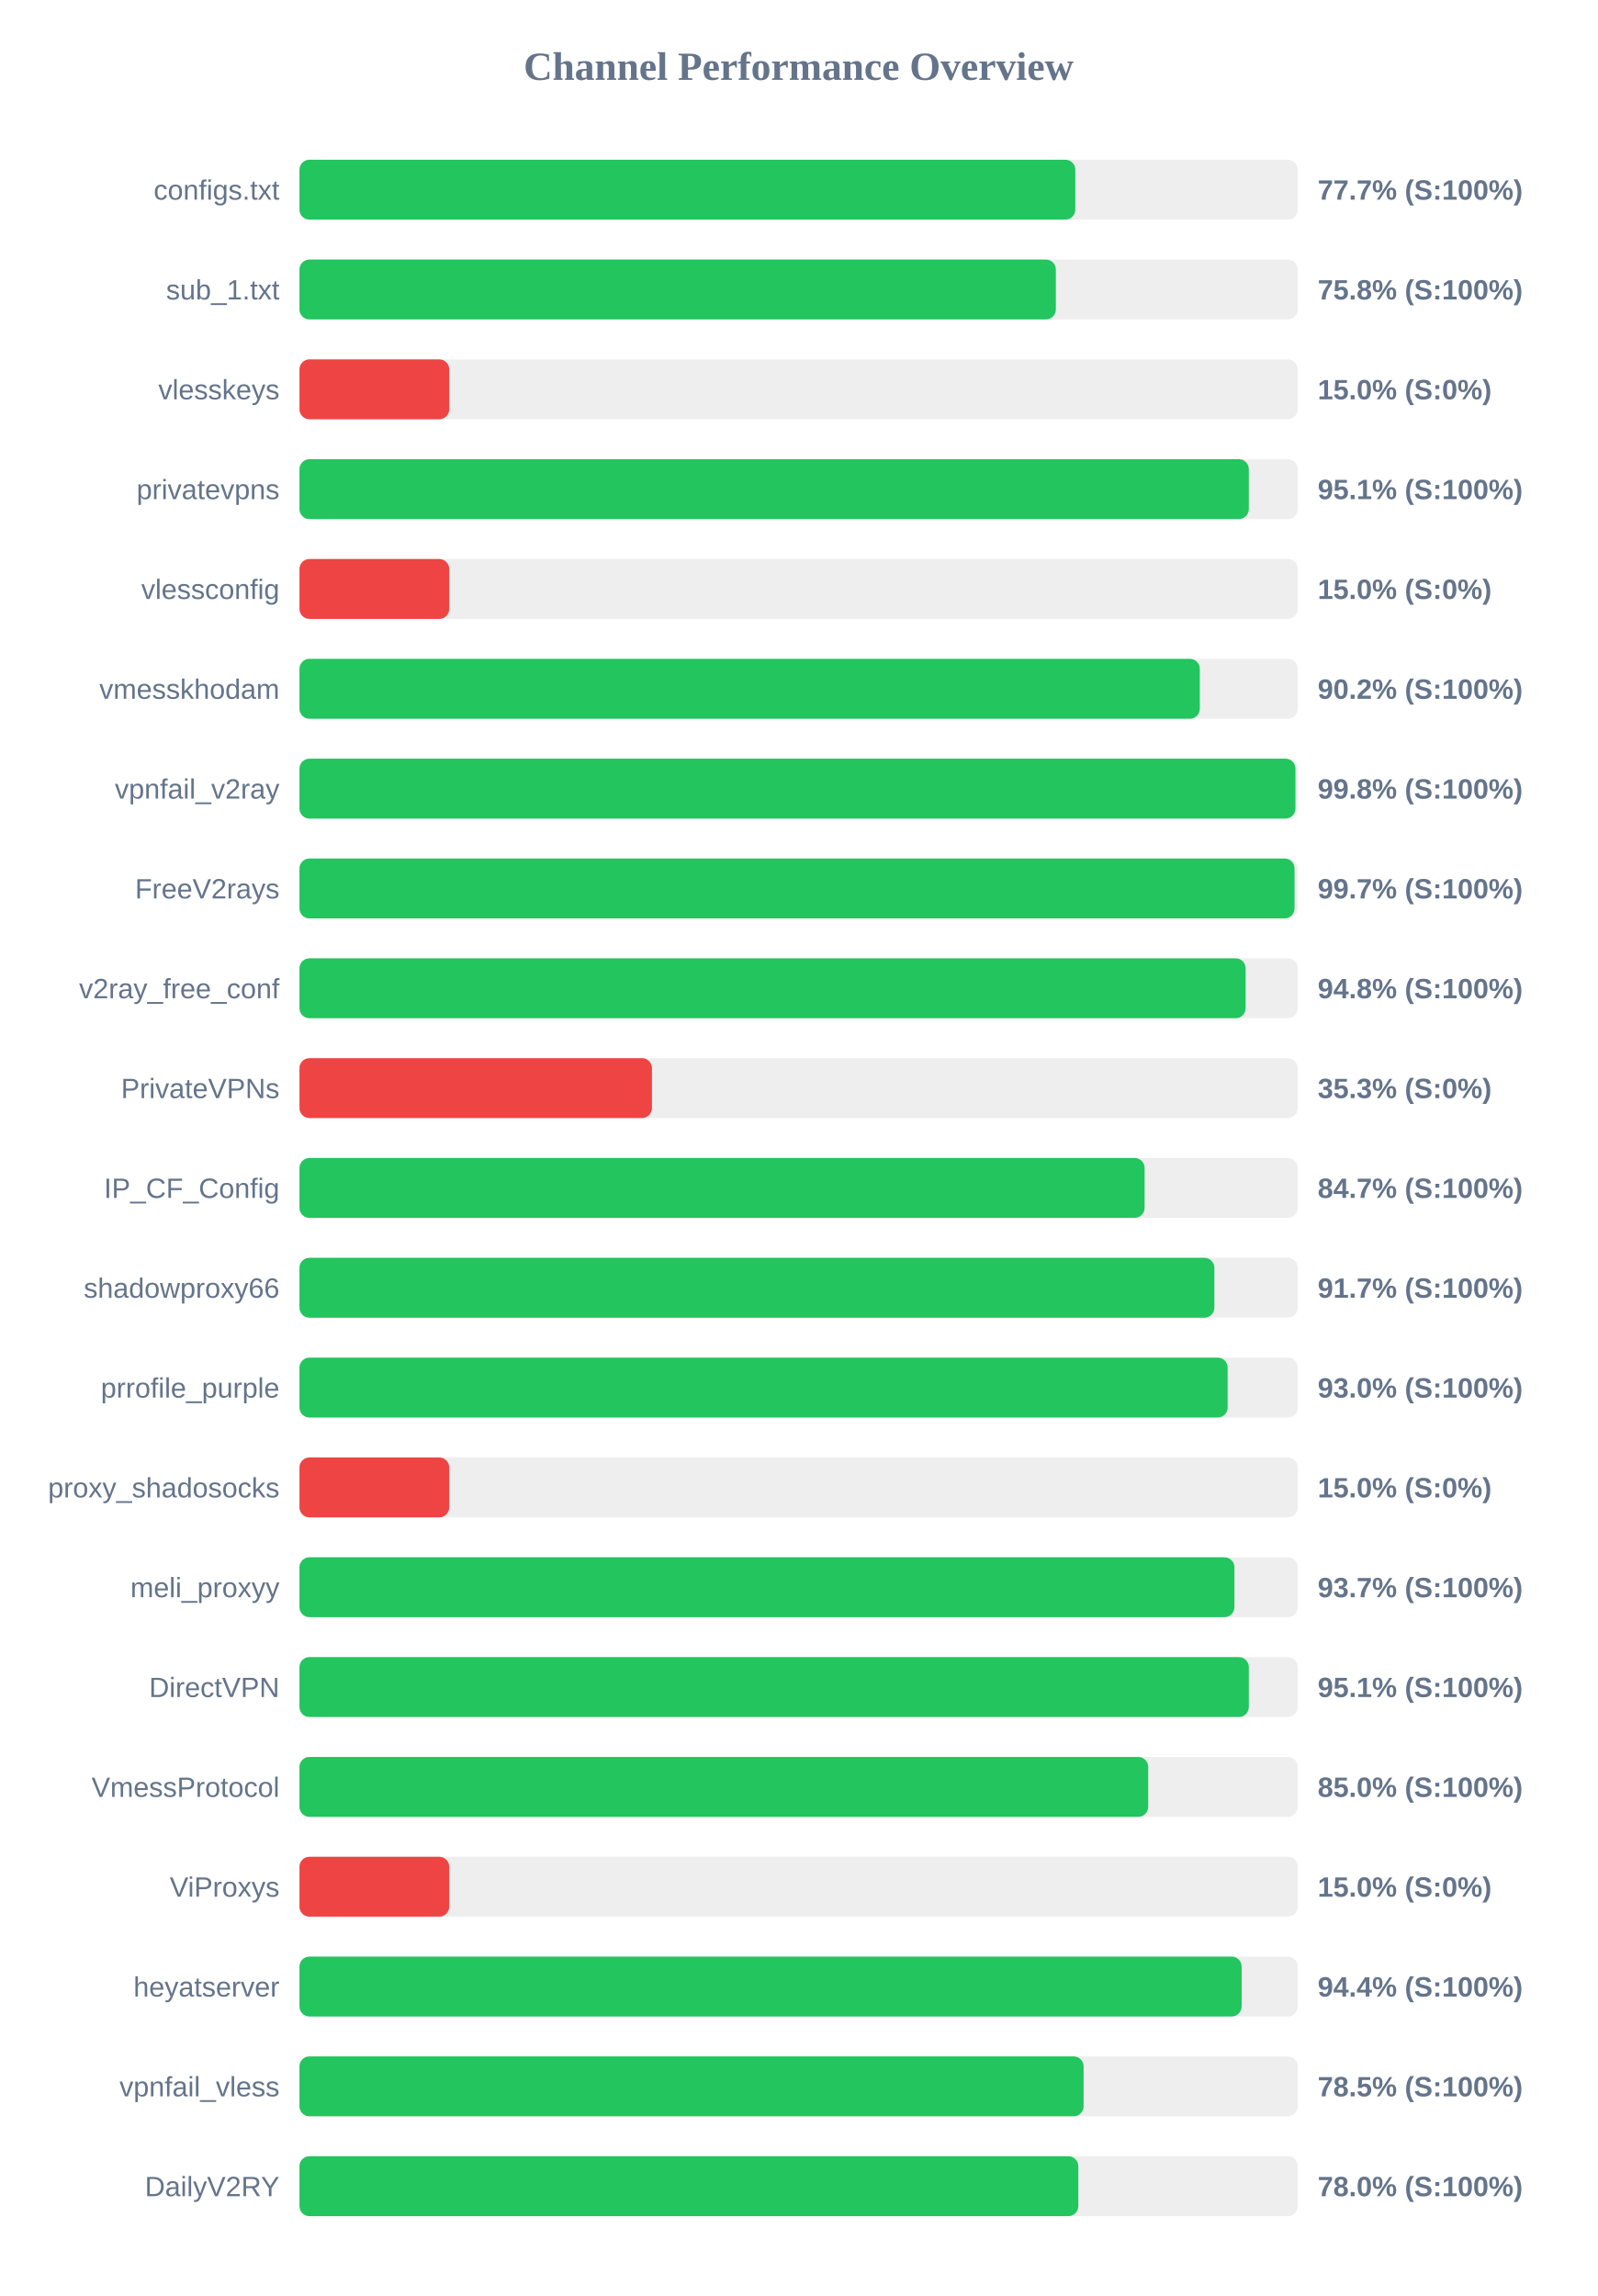
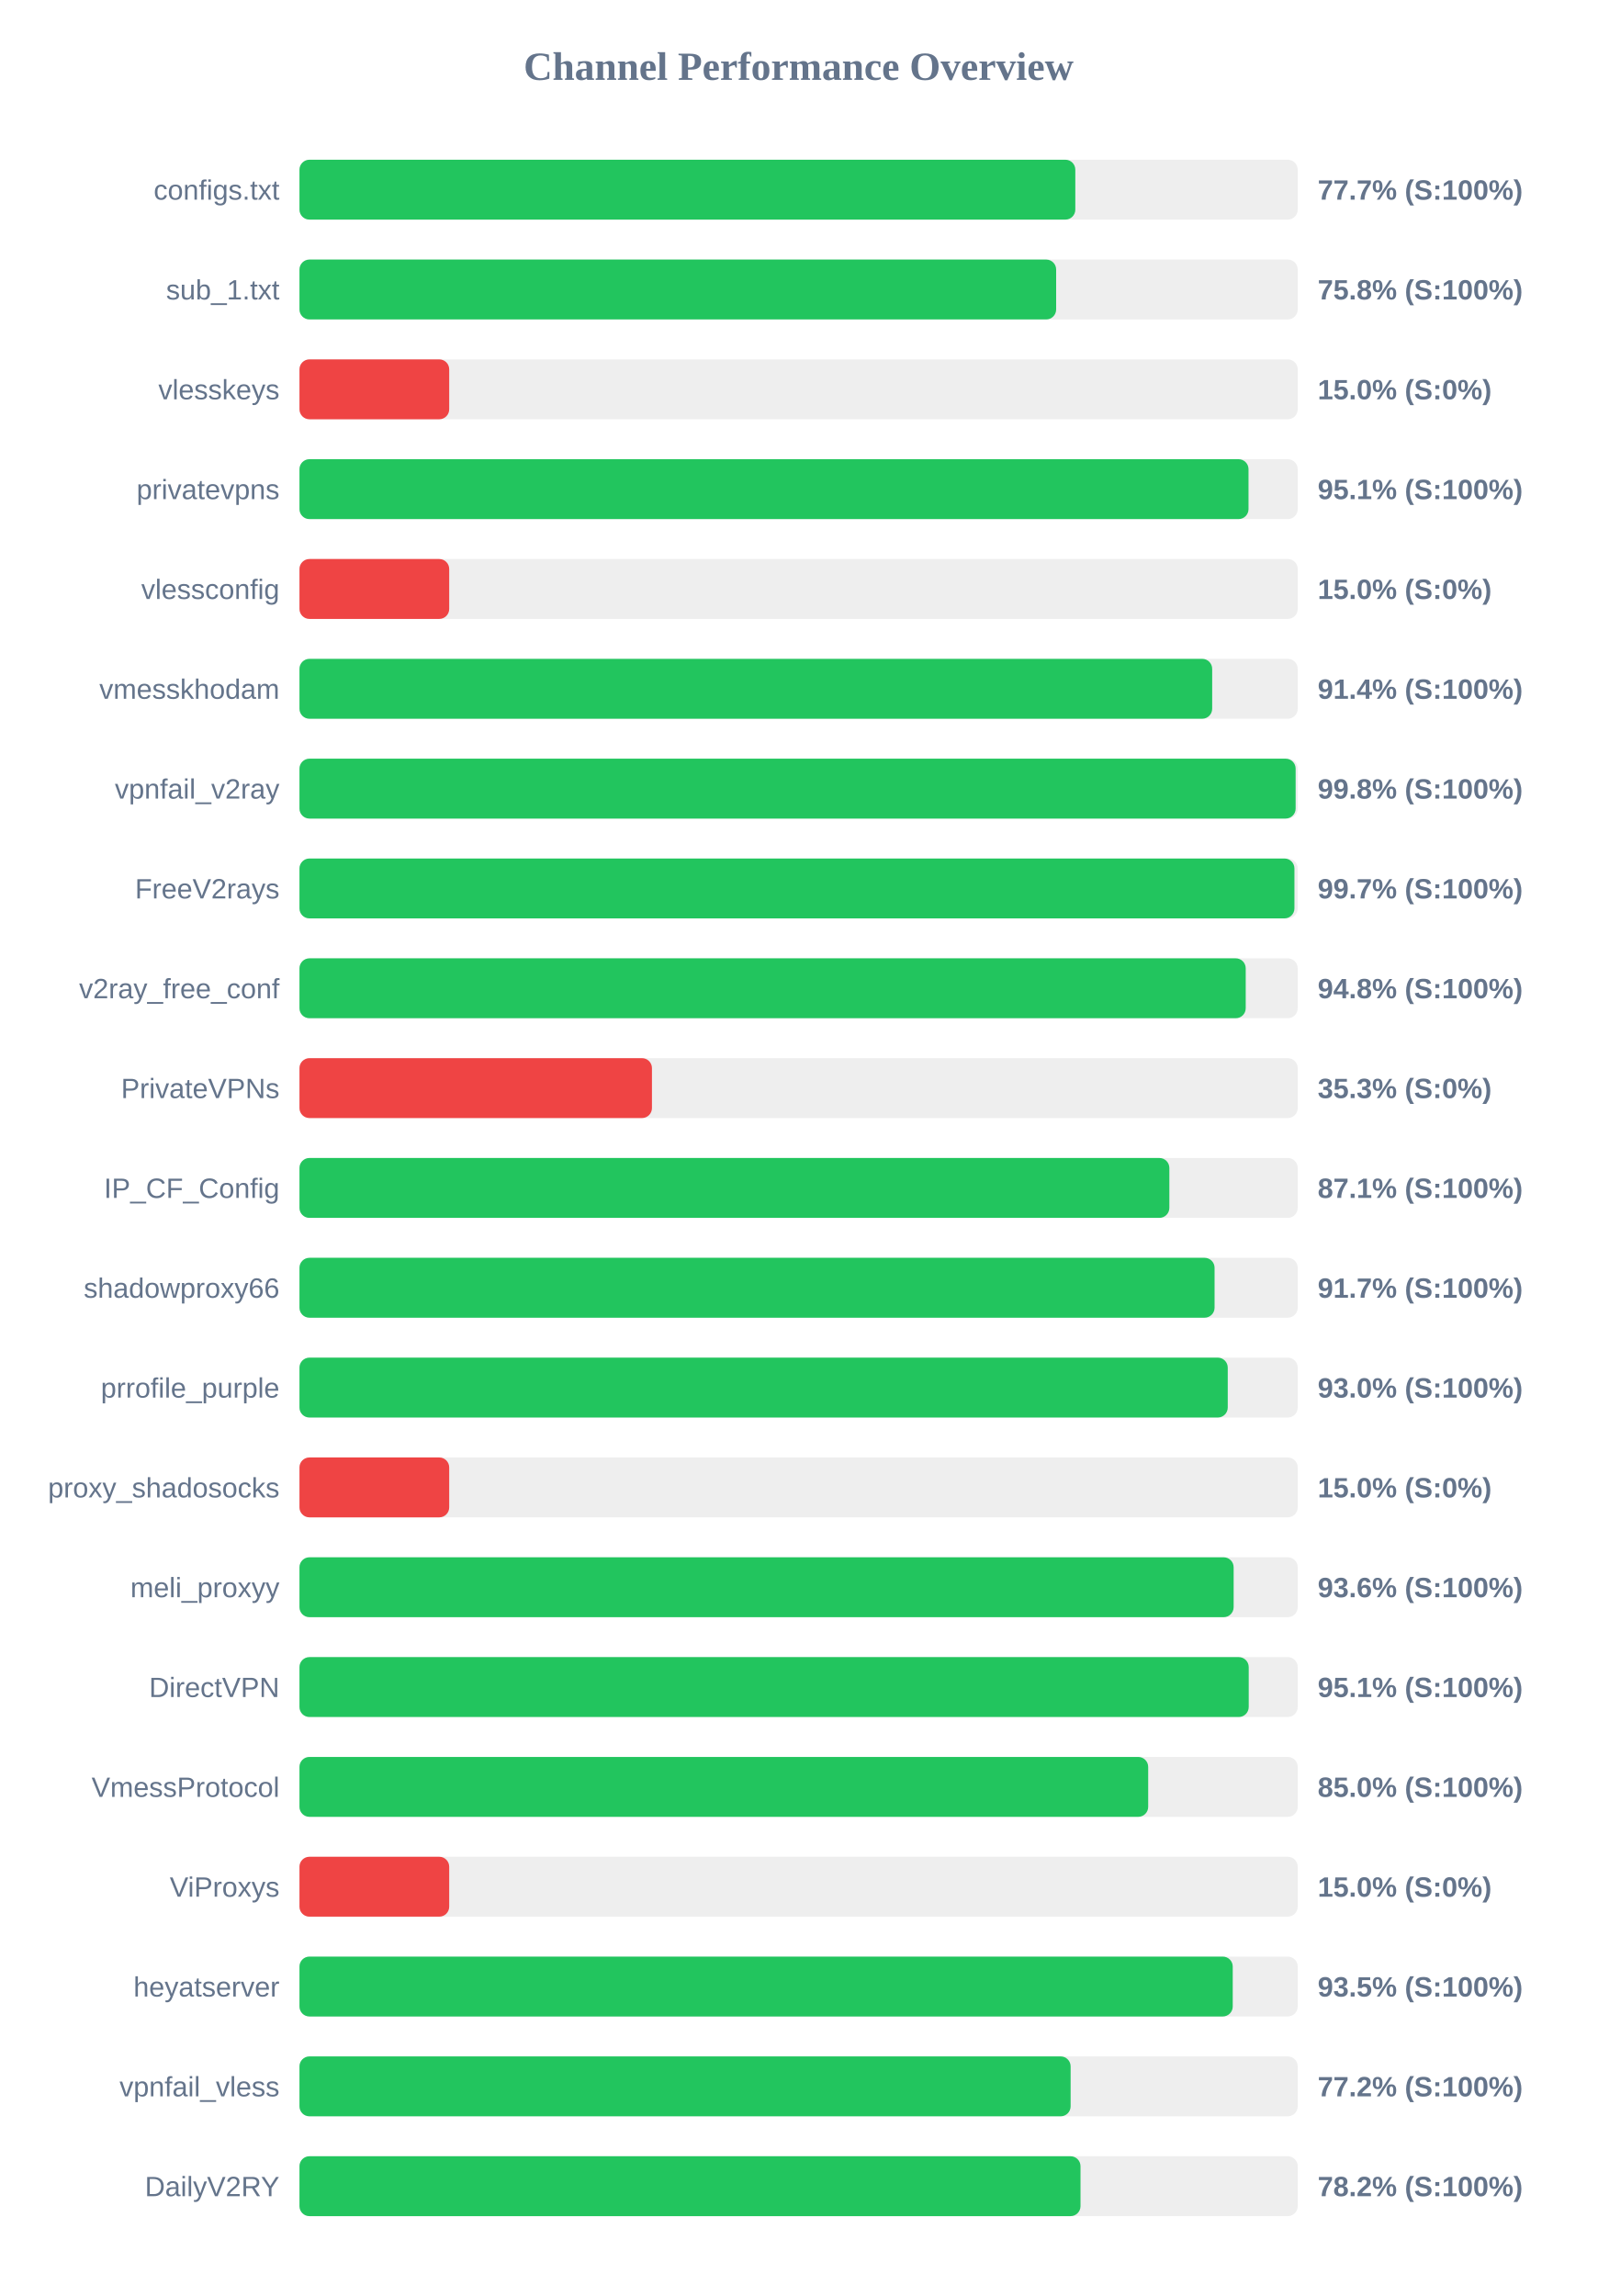
<svg xmlns="http://www.w3.org/2000/svg" width="800" height="1150" version="1.1">
  <style>
        .row { font: 14px Arial; fill: #64748b; }
        .score { font: bold 14px Arial; fill: #64748b; }
    </style>
  <text x="400" y="40" text-anchor="middle" font-size="20px" font-weight="bold" fill="#64748b">Channel Performance Overview</text>
  <rect x="150" y="80" width="500" height="30" fill="#eee" rx="5" />
  <rect x="150" y="80" width="388.6" height="30" fill="#22c55e" rx="5" />
  <text x="140" y="100" text-anchor="end" class="row">configs.txt</text>
  <text x="660" y="100" text-anchor="start" class="score">77.7% (S:100%)</text>
  <rect x="150" y="130" width="500" height="30" fill="#eee" rx="5" />
-   <rect x="150" y="130" width="378.85" height="30" fill="#22c55e" rx="5" />
+   <rect x="150" y="130" width="379.0" height="30" fill="#22c55e" rx="5" />
  <text x="140" y="150" text-anchor="end" class="row">sub_1.txt</text>
  <text x="660" y="150" text-anchor="start" class="score">75.8% (S:100%)</text>
  <rect x="150" y="180" width="500" height="30" fill="#eee" rx="5" />
  <rect x="150" y="180" width="75.0" height="30" fill="#ef4444" rx="5" />
  <text x="140" y="200" text-anchor="end" class="row">vlesskeys</text>
  <text x="660" y="200" text-anchor="start" class="score">15.0% (S:0%)</text>
  <rect x="150" y="230" width="500" height="30" fill="#eee" rx="5" />
-   <rect x="150" y="230" width="475.5" height="30" fill="#22c55e" rx="5" />
+   <rect x="150" y="230" width="475.35" height="30" fill="#22c55e" rx="5" />
  <text x="140" y="250" text-anchor="end" class="row">privatevpns</text>
  <text x="660" y="250" text-anchor="start" class="score">95.1% (S:100%)</text>
  <rect x="150" y="280" width="500" height="30" fill="#eee" rx="5" />
  <rect x="150" y="280" width="75.0" height="30" fill="#ef4444" rx="5" />
  <text x="140" y="300" text-anchor="end" class="row">vlessconfig</text>
  <text x="660" y="300" text-anchor="start" class="score">15.0% (S:0%)</text>
  <rect x="150" y="330" width="500" height="30" fill="#eee" rx="5" />
-   <rect x="150" y="330" width="450.95" height="30" fill="#22c55e" rx="5" />
+   <rect x="150" y="330" width="457.15" height="30" fill="#22c55e" rx="5" />
  <text x="140" y="350" text-anchor="end" class="row">vmesskhodam</text>
-   <text x="660" y="350" text-anchor="start" class="score">90.2% (S:100%)</text>
+   <text x="660" y="350" text-anchor="start" class="score">91.4% (S:100%)</text>
  <rect x="150" y="380" width="500" height="30" fill="#eee" rx="5" />
-   <rect x="150" y="380" width="498.85" height="30" fill="#22c55e" rx="5" />
+   <rect x="150" y="380" width="498.95" height="30" fill="#22c55e" rx="5" />
  <text x="140" y="400" text-anchor="end" class="row">vpnfail_v2ray</text>
  <text x="660" y="400" text-anchor="start" class="score">99.8% (S:100%)</text>
  <rect x="150" y="430" width="500" height="30" fill="#eee" rx="5" />
-   <rect x="150" y="430" width="498.4" height="30" fill="#22c55e" rx="5" />
+   <rect x="150" y="430" width="498.35" height="30" fill="#22c55e" rx="5" />
  <text x="140" y="450" text-anchor="end" class="row">FreeV2rays</text>
  <text x="660" y="450" text-anchor="start" class="score">99.7% (S:100%)</text>
  <rect x="150" y="480" width="500" height="30" fill="#eee" rx="5" />
-   <rect x="150" y="480" width="473.9" height="30" fill="#22c55e" rx="5" />
+   <rect x="150" y="480" width="473.95" height="30" fill="#22c55e" rx="5" />
  <text x="140" y="500" text-anchor="end" class="row">v2ray_free_conf</text>
  <text x="660" y="500" text-anchor="start" class="score">94.8% (S:100%)</text>
  <rect x="150" y="530" width="500" height="30" fill="#eee" rx="5" />
  <rect x="150" y="530" width="176.55" height="30" fill="#ef4444" rx="5" />
  <text x="140" y="550" text-anchor="end" class="row">PrivateVPNs</text>
  <text x="660" y="550" text-anchor="start" class="score">35.3% (S:0%)</text>
  <rect x="150" y="580" width="500" height="30" fill="#eee" rx="5" />
-   <rect x="150" y="580" width="423.3" height="30" fill="#22c55e" rx="5" />
+   <rect x="150" y="580" width="435.7" height="30" fill="#22c55e" rx="5" />
  <text x="140" y="600" text-anchor="end" class="row">IP_CF_Config</text>
-   <text x="660" y="600" text-anchor="start" class="score">84.7% (S:100%)</text>
+   <text x="660" y="600" text-anchor="start" class="score">87.1% (S:100%)</text>
  <rect x="150" y="630" width="500" height="30" fill="#eee" rx="5" />
-   <rect x="150" y="630" width="458.25" height="30" fill="#22c55e" rx="5" />
+   <rect x="150" y="630" width="458.35" height="30" fill="#22c55e" rx="5" />
  <text x="140" y="650" text-anchor="end" class="row">shadowproxy66</text>
  <text x="660" y="650" text-anchor="start" class="score">91.7% (S:100%)</text>
  <rect x="150" y="680" width="500" height="30" fill="#eee" rx="5" />
-   <rect x="150" y="680" width="464.9" height="30" fill="#22c55e" rx="5" />
+   <rect x="150" y="680" width="464.95" height="30" fill="#22c55e" rx="5" />
  <text x="140" y="700" text-anchor="end" class="row">prrofile_purple</text>
  <text x="660" y="700" text-anchor="start" class="score">93.0% (S:100%)</text>
  <rect x="150" y="730" width="500" height="30" fill="#eee" rx="5" />
  <rect x="150" y="730" width="75.0" height="30" fill="#ef4444" rx="5" />
  <text x="140" y="750" text-anchor="end" class="row">proxy_shadosocks</text>
  <text x="660" y="750" text-anchor="start" class="score">15.0% (S:0%)</text>
  <rect x="150" y="780" width="500" height="30" fill="#eee" rx="5" />
-   <rect x="150" y="780" width="468.3" height="30" fill="#22c55e" rx="5" />
+   <rect x="150" y="780" width="467.9" height="30" fill="#22c55e" rx="5" />
  <text x="140" y="800" text-anchor="end" class="row">meli_proxyy</text>
-   <text x="660" y="800" text-anchor="start" class="score">93.7% (S:100%)</text>
+   <text x="660" y="800" text-anchor="start" class="score">93.6% (S:100%)</text>
  <rect x="150" y="830" width="500" height="30" fill="#eee" rx="5" />
-   <rect x="150" y="830" width="475.5" height="30" fill="#22c55e" rx="5" />
+   <rect x="150" y="830" width="475.45" height="30" fill="#22c55e" rx="5" />
  <text x="140" y="850" text-anchor="end" class="row">DirectVPN</text>
  <text x="660" y="850" text-anchor="start" class="score">95.1% (S:100%)</text>
  <rect x="150" y="880" width="500" height="30" fill="#eee" rx="5" />
  <rect x="150" y="880" width="425.1" height="30" fill="#22c55e" rx="5" />
  <text x="140" y="900" text-anchor="end" class="row">VmessProtocol</text>
  <text x="660" y="900" text-anchor="start" class="score">85.0% (S:100%)</text>
  <rect x="150" y="930" width="500" height="30" fill="#eee" rx="5" />
  <rect x="150" y="930" width="75.0" height="30" fill="#ef4444" rx="5" />
  <text x="140" y="950" text-anchor="end" class="row">ViProxys</text>
  <text x="660" y="950" text-anchor="start" class="score">15.0% (S:0%)</text>
  <rect x="150" y="980" width="500" height="30" fill="#eee" rx="5" />
-   <rect x="150" y="980" width="471.9" height="30" fill="#22c55e" rx="5" />
+   <rect x="150" y="980" width="467.45" height="30" fill="#22c55e" rx="5" />
  <text x="140" y="1000" text-anchor="end" class="row">heyatserver</text>
-   <text x="660" y="1000" text-anchor="start" class="score">94.4% (S:100%)</text>
+   <text x="660" y="1000" text-anchor="start" class="score">93.5% (S:100%)</text>
  <rect x="150" y="1030" width="500" height="30" fill="#eee" rx="5" />
-   <rect x="150" y="1030" width="392.75" height="30" fill="#22c55e" rx="5" />
+   <rect x="150" y="1030" width="386.25" height="30" fill="#22c55e" rx="5" />
  <text x="140" y="1050" text-anchor="end" class="row">vpnfail_vless</text>
-   <text x="660" y="1050" text-anchor="start" class="score">78.5% (S:100%)</text>
+   <text x="660" y="1050" text-anchor="start" class="score">77.2% (S:100%)</text>
  <rect x="150" y="1080" width="500" height="30" fill="#eee" rx="5" />
-   <rect x="150" y="1080" width="390.1" height="30" fill="#22c55e" rx="5" />
+   <rect x="150" y="1080" width="391.2" height="30" fill="#22c55e" rx="5" />
  <text x="140" y="1100" text-anchor="end" class="row">DailyV2RY</text>
-   <text x="660" y="1100" text-anchor="start" class="score">78.0% (S:100%)</text>
+   <text x="660" y="1100" text-anchor="start" class="score">78.2% (S:100%)</text>
</svg>
